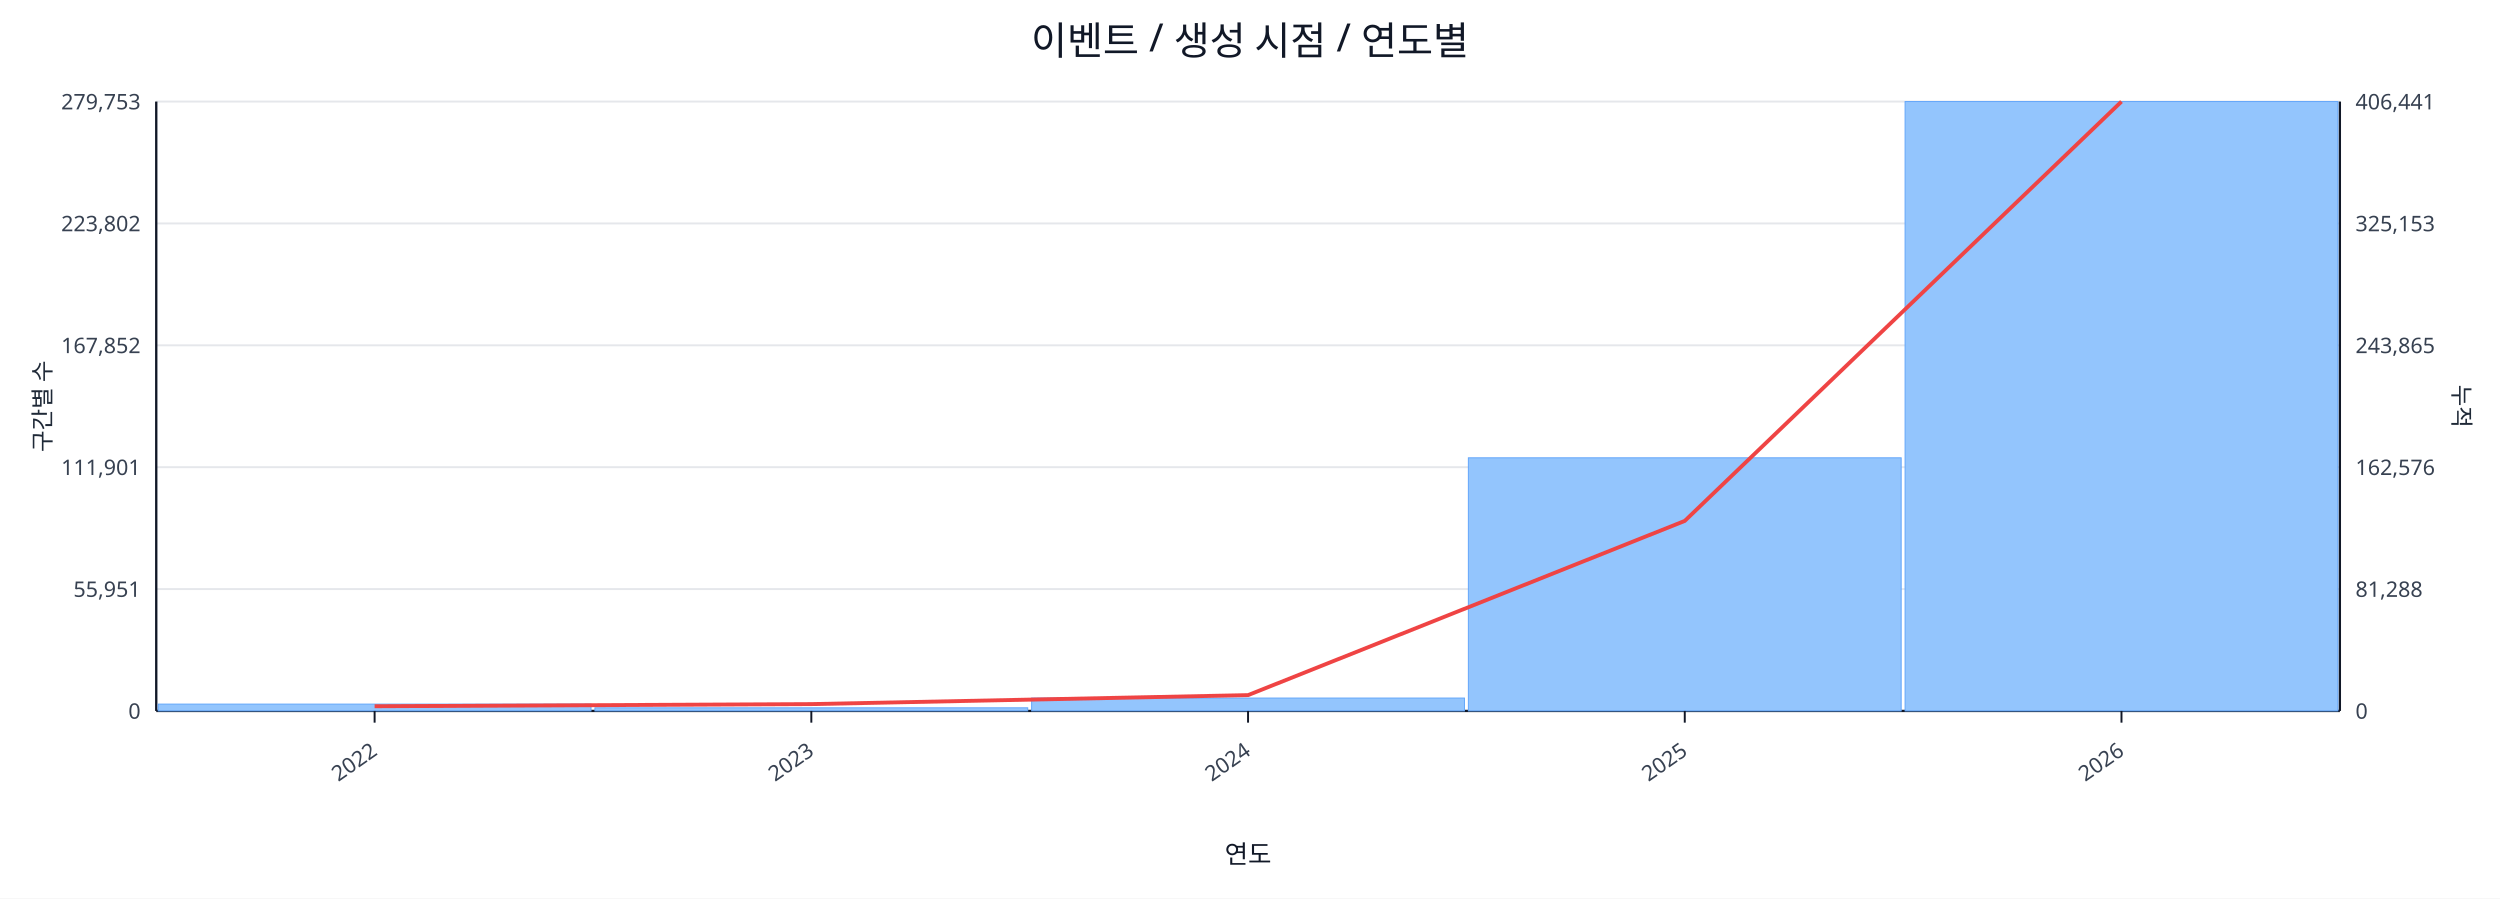
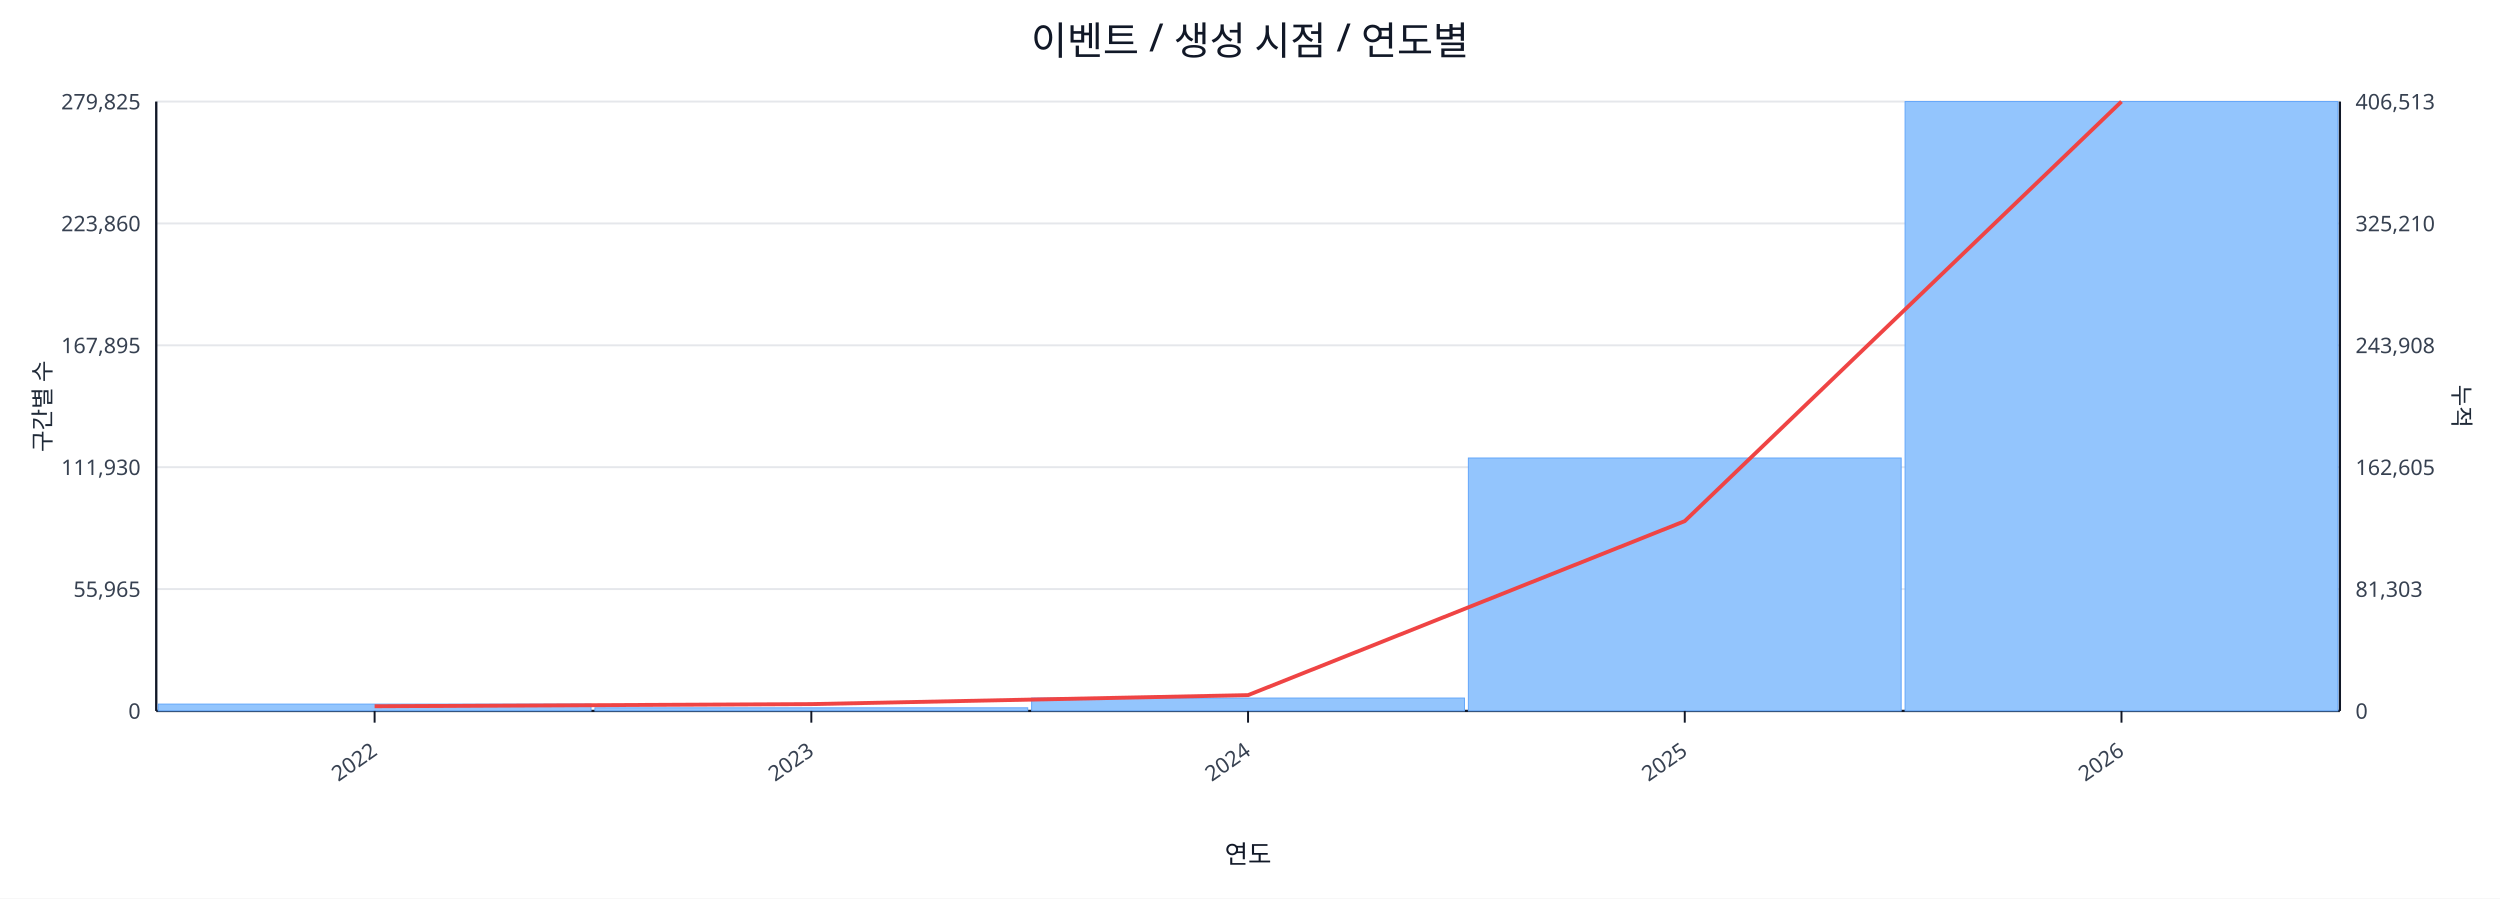
<svg xmlns="http://www.w3.org/2000/svg" width="1280" height="460" viewBox="0 0 1280 460">
  <rect x="0" y="0" width="100%" height="100%" fill="#ffffff" />
  <text x="640.0" y="28" font-size="20" text-anchor="middle" font-family="sans-serif" fill="#111827">이벤트 / 생성 시점 / 연도별</text>
  <line x1="80.0" y1="52.0" x2="1198.0" y2="52.0" stroke="#e5e7eb" stroke-width="1" />
-   <text x="72.0" y="56.0" font-size="11" text-anchor="end" font-family="sans-serif" fill="#374151">279,753</text>
-   <text x="1206.0" y="56.0" font-size="11" text-anchor="start" font-family="sans-serif" fill="#374151">406,441</text>
+   <text x="72.0" y="56.0" font-size="11" text-anchor="end" font-family="sans-serif" fill="#374151">279,825</text>
+   <text x="1206.0" y="56.0" font-size="11" text-anchor="start" font-family="sans-serif" fill="#374151">406,513</text>
  <line x1="80.0" y1="114.4" x2="1198.0" y2="114.4" stroke="#e5e7eb" stroke-width="1" />
-   <text x="72.0" y="118.4" font-size="11" text-anchor="end" font-family="sans-serif" fill="#374151">223,802</text>
-   <text x="1206.0" y="118.4" font-size="11" text-anchor="start" font-family="sans-serif" fill="#374151">325,153</text>
+   <text x="72.0" y="118.4" font-size="11" text-anchor="end" font-family="sans-serif" fill="#374151">223,860</text>
+   <text x="1206.0" y="118.4" font-size="11" text-anchor="start" font-family="sans-serif" fill="#374151">325,210</text>
  <line x1="80.0" y1="176.8" x2="1198.0" y2="176.8" stroke="#e5e7eb" stroke-width="1" />
-   <text x="72.0" y="180.8" font-size="11" text-anchor="end" font-family="sans-serif" fill="#374151">167,852</text>
-   <text x="1206.0" y="180.8" font-size="11" text-anchor="start" font-family="sans-serif" fill="#374151">243,865</text>
+   <text x="72.0" y="180.8" font-size="11" text-anchor="end" font-family="sans-serif" fill="#374151">167,895</text>
+   <text x="1206.0" y="180.8" font-size="11" text-anchor="start" font-family="sans-serif" fill="#374151">243,908</text>
  <line x1="80.0" y1="239.2" x2="1198.0" y2="239.2" stroke="#e5e7eb" stroke-width="1" />
-   <text x="72.0" y="243.2" font-size="11" text-anchor="end" font-family="sans-serif" fill="#374151">111,901</text>
-   <text x="1206.0" y="243.2" font-size="11" text-anchor="start" font-family="sans-serif" fill="#374151">162,576</text>
+   <text x="72.0" y="243.2" font-size="11" text-anchor="end" font-family="sans-serif" fill="#374151">111,930</text>
+   <text x="1206.0" y="243.2" font-size="11" text-anchor="start" font-family="sans-serif" fill="#374151">162,605</text>
  <line x1="80.0" y1="301.6" x2="1198.0" y2="301.6" stroke="#e5e7eb" stroke-width="1" />
-   <text x="72.0" y="305.6" font-size="11" text-anchor="end" font-family="sans-serif" fill="#374151">55,951</text>
-   <text x="1206.0" y="305.6" font-size="11" text-anchor="start" font-family="sans-serif" fill="#374151">81,288</text>
+   <text x="72.0" y="305.6" font-size="11" text-anchor="end" font-family="sans-serif" fill="#374151">55,965</text>
+   <text x="1206.0" y="305.6" font-size="11" text-anchor="start" font-family="sans-serif" fill="#374151">81,303</text>
  <line x1="80.0" y1="364.0" x2="1198.0" y2="364.0" stroke="#e5e7eb" stroke-width="1" />
  <text x="72.0" y="368.0" font-size="11" text-anchor="end" font-family="sans-serif" fill="#374151">0</text>
  <text x="1206.0" y="368.0" font-size="11" text-anchor="start" font-family="sans-serif" fill="#374151">0</text>
  <line x1="80.0" y1="364.0" x2="1198.0" y2="364.0" stroke="#111827" stroke-width="1.2" />
  <line x1="80.0" y1="52.0" x2="80.0" y2="364.0" stroke="#111827" stroke-width="1.2" />
  <line x1="1198.0" y1="52.0" x2="1198.0" y2="364.0" stroke="#111827" stroke-width="1.2" />
  <rect x="81.0" y="360.5" width="221.6" height="3.5" fill="#93c5fd" stroke="#60a5fa" stroke-width="0.5" />
  <rect x="304.6" y="362.4" width="221.6" height="1.6" fill="#93c5fd" stroke="#60a5fa" stroke-width="0.5" />
  <rect x="528.2" y="357.4" width="221.6" height="6.6" fill="#93c5fd" stroke="#60a5fa" stroke-width="0.5" />
-   <rect x="751.8" y="234.4" width="221.6" height="129.6" fill="#93c5fd" stroke="#60a5fa" stroke-width="0.5" />
+   <rect x="751.8" y="234.5" width="221.6" height="129.5" fill="#93c5fd" stroke="#60a5fa" stroke-width="0.5" />
  <rect x="975.4" y="52.0" width="221.6" height="312.0" fill="#93c5fd" stroke="#60a5fa" stroke-width="0.5" />
-   <polyline fill="none" stroke="#ef4444" stroke-width="2" points="191.8,361.6 415.4,360.5 639.0,355.9 862.6,266.7 1086.2,52.0" />
+   <polyline fill="none" stroke="#ef4444" stroke-width="2" points="191.8,361.6 415.4,360.5 639.0,355.9 862.6,266.8 1086.2,52.0" />
  <line x1="191.8" y1="364.0" x2="191.8" y2="370.0" stroke="#111827" stroke-width="1" />
  <text x="193.8" y="386.0" font-size="11" text-anchor="end" transform="rotate(-35 193.8 386.0)" font-family="sans-serif" fill="#374151">2022</text>
  <line x1="415.4" y1="364.0" x2="415.4" y2="370.0" stroke="#111827" stroke-width="1" />
  <text x="417.4" y="386.0" font-size="11" text-anchor="end" transform="rotate(-35 417.4 386.0)" font-family="sans-serif" fill="#374151">2023</text>
  <line x1="639.0" y1="364.0" x2="639.0" y2="370.0" stroke="#111827" stroke-width="1" />
  <text x="641.0" y="386.0" font-size="11" text-anchor="end" transform="rotate(-35 641.0 386.0)" font-family="sans-serif" fill="#374151">2024</text>
  <line x1="862.6" y1="364.0" x2="862.6" y2="370.0" stroke="#111827" stroke-width="1" />
  <text x="864.6" y="386.0" font-size="11" text-anchor="end" transform="rotate(-35 864.6 386.0)" font-family="sans-serif" fill="#374151">2025</text>
  <line x1="1086.2" y1="364.0" x2="1086.2" y2="370.0" stroke="#111827" stroke-width="1" />
  <text x="1088.2" y="386.0" font-size="11" text-anchor="end" transform="rotate(-35 1088.2 386.0)" font-family="sans-serif" fill="#374151">2026</text>
  <text x="26" y="208.0" font-size="12" transform="rotate(-90 26 208.0)" text-anchor="middle" font-family="sans-serif" fill="#1f2937">구간별 수</text>
  <text x="1256.0" y="208.0" font-size="12" transform="rotate(90 1256.0 208.0)" text-anchor="middle" font-family="sans-serif" fill="#1f2937">누적</text>
  <text x="639.0" y="442.0" font-size="13" text-anchor="middle" font-family="sans-serif" fill="#111827">연도</text>
</svg>
